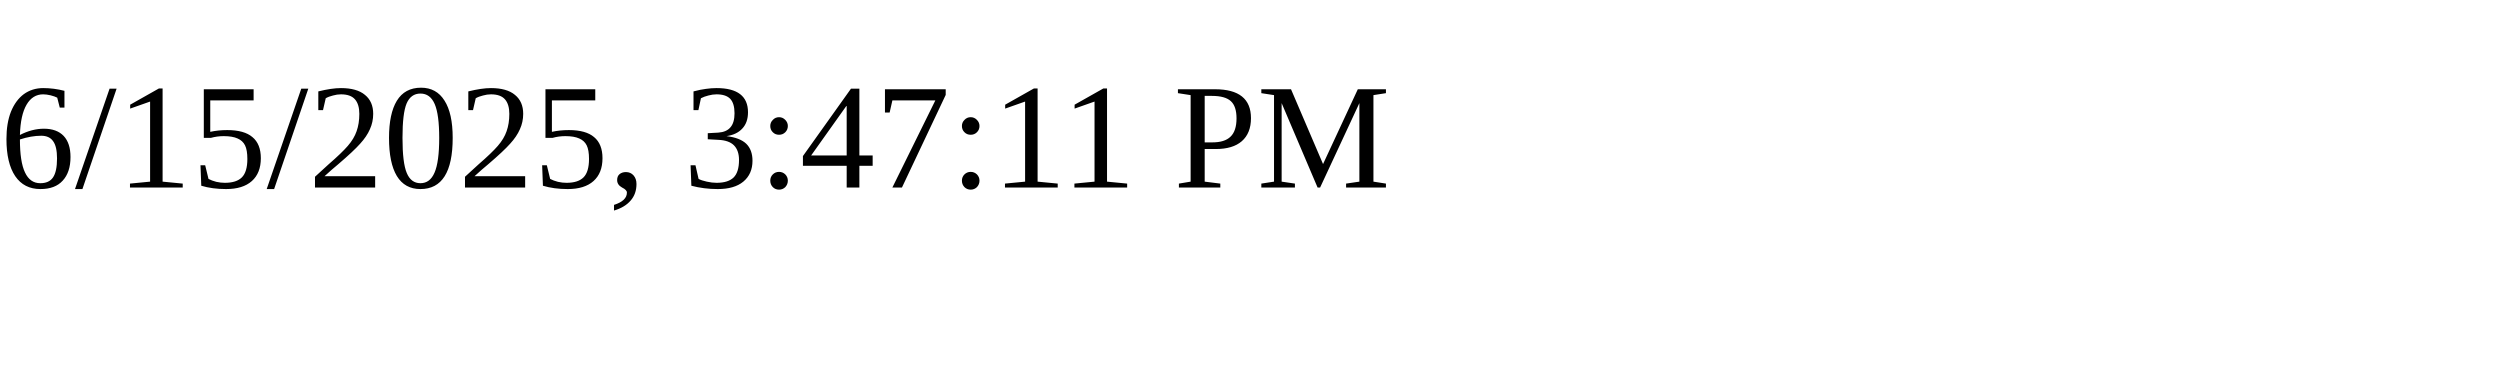
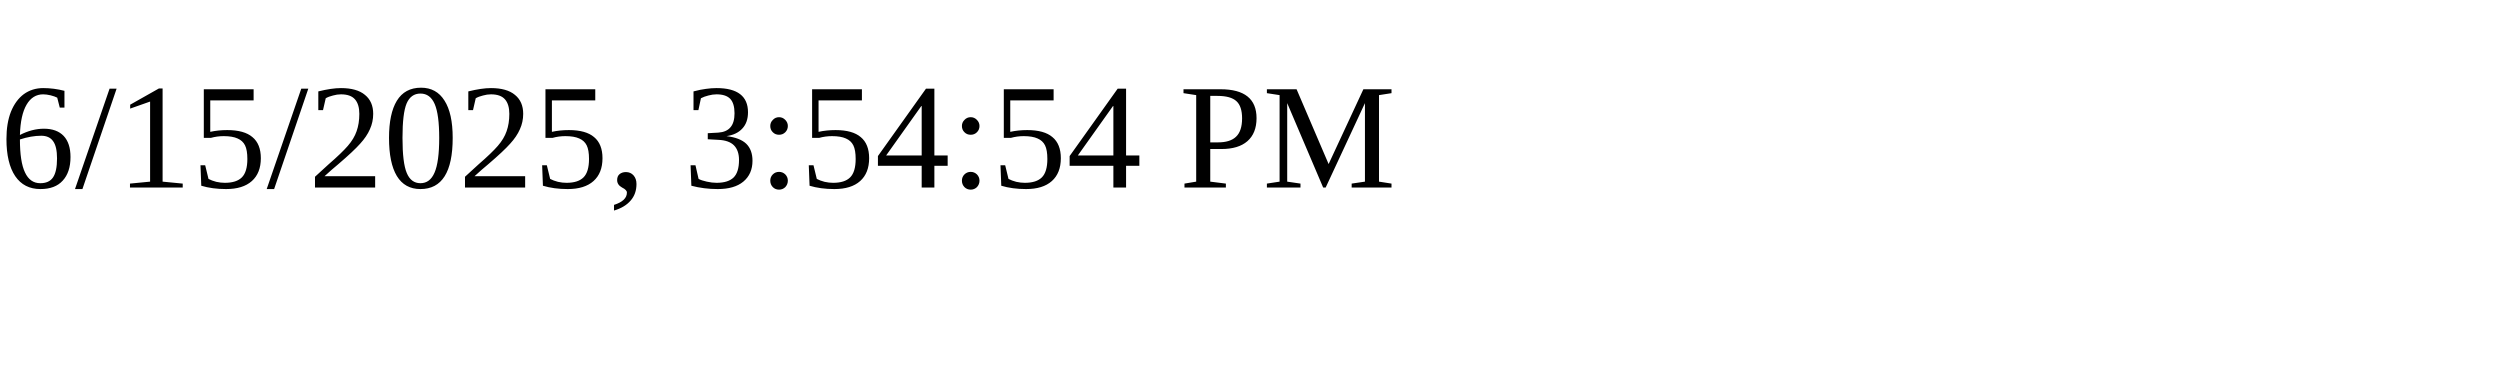
<svg xmlns="http://www.w3.org/2000/svg" height="30" width="200">
-   <text x="0" y="15">6/15/2025, 3:47:11 PM</text>
+   <text x="0" y="15">6/15/2025, 3:54:54 PM</text>
</svg>
